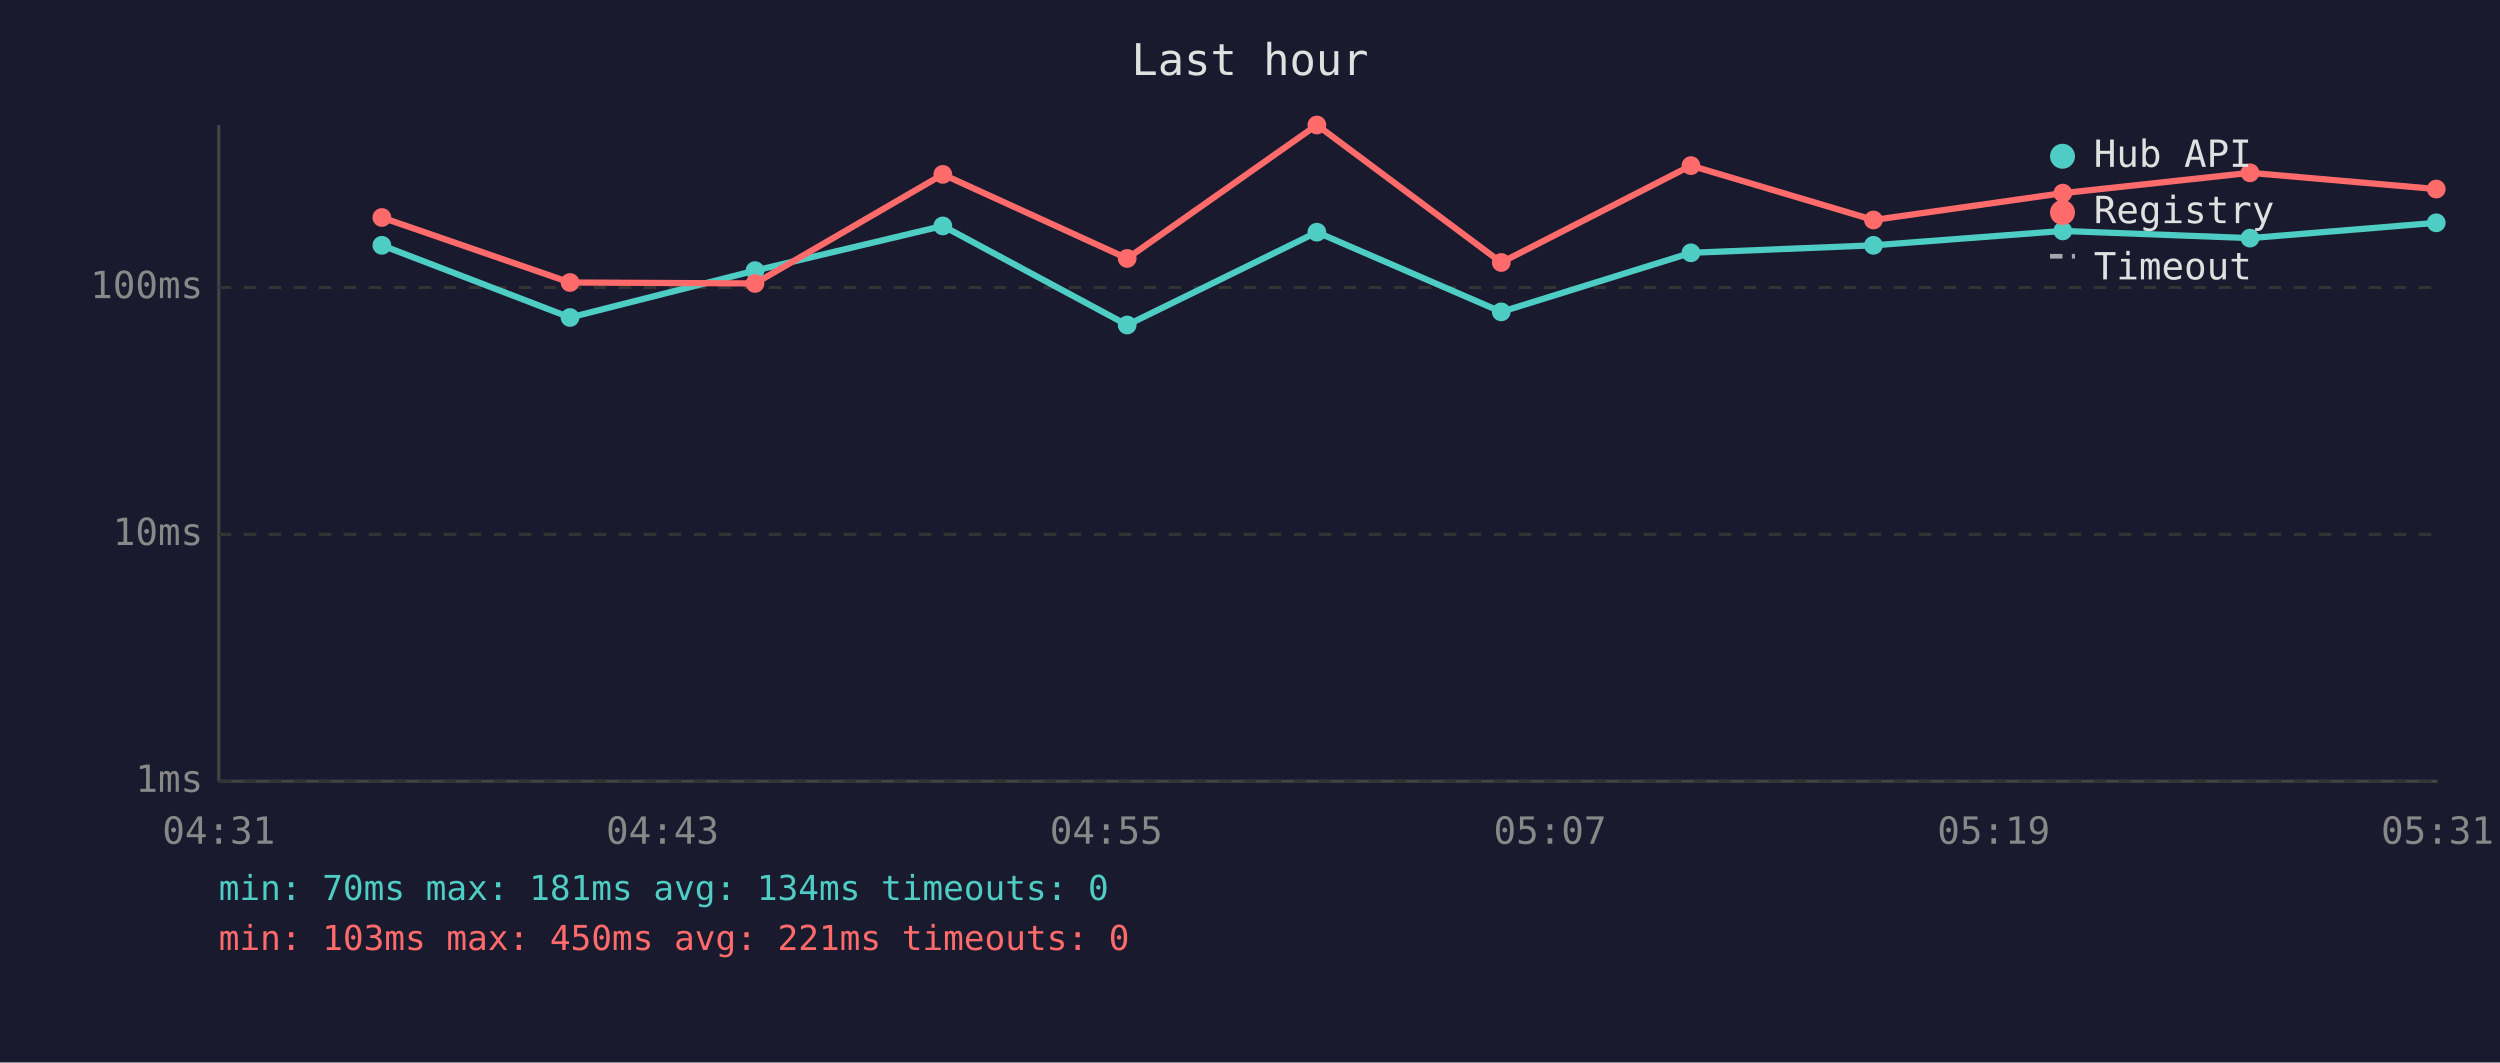
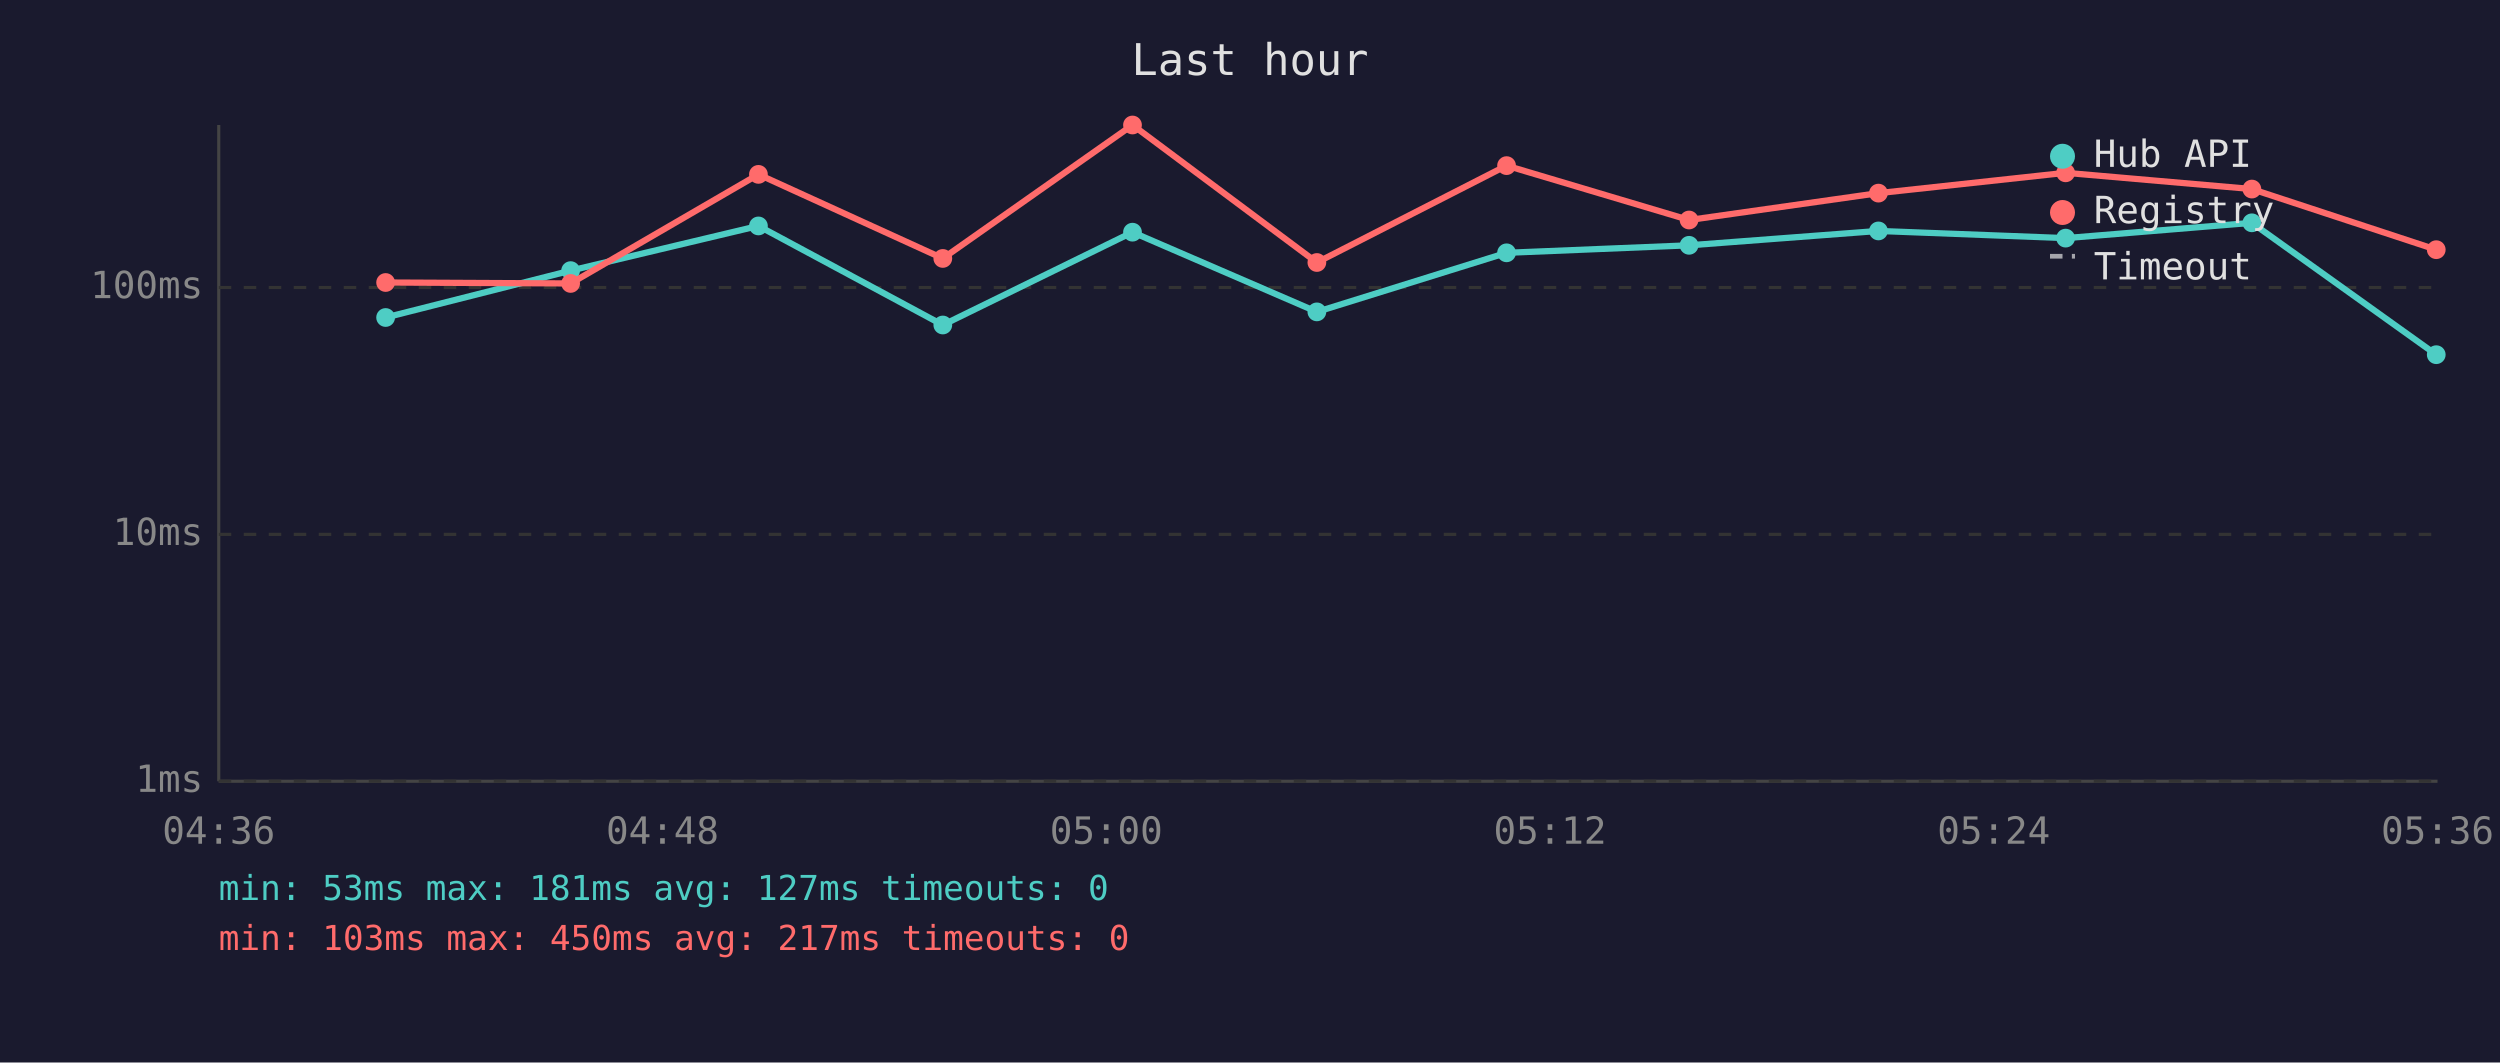
<svg xmlns="http://www.w3.org/2000/svg" viewBox="0 0 800 340" font-family="monospace" font-size="12">
  <rect width="800" height="340" fill="#1a1a2e" />
  <text x="400" y="24" fill="#e0e0e0" font-size="14" text-anchor="middle">Last hour</text>
  <line x1="70" y1="40" x2="70" y2="250" stroke="#444" stroke-width="1" />
  <line x1="70" y1="250" x2="780" y2="250" stroke="#444" stroke-width="1" />
  <line x1="70" y1="250" x2="780" y2="250" stroke="#333" stroke-width="1" stroke-dasharray="4" />
  <text x="65" y="250" fill="#888" text-anchor="end" dominant-baseline="middle">1ms</text>
  <line x1="70" y1="171" x2="780" y2="171" stroke="#333" stroke-width="1" stroke-dasharray="4" />
  <text x="65" y="171" fill="#888" text-anchor="end" dominant-baseline="middle">10ms</text>
  <line x1="70" y1="92" x2="780" y2="92" stroke="#333" stroke-width="1" stroke-dasharray="4" />
  <text x="65" y="92" fill="#888" text-anchor="end" dominant-baseline="middle">100ms</text>
-   <text x="70" y="270" fill="#888" text-anchor="middle">04:31</text>
-   <text x="212" y="270" fill="#888" text-anchor="middle">04:43</text>
-   <text x="354" y="270" fill="#888" text-anchor="middle">04:55</text>
-   <text x="496" y="270" fill="#888" text-anchor="middle">05:07</text>
-   <text x="638" y="270" fill="#888" text-anchor="middle">05:19</text>
-   <text x="780" y="270" fill="#888" text-anchor="middle">05:31</text>
-   <polyline points="122.2,78.5 182.4,101.6 241.6,86.6 301.7,72.3 360.7,104.0 421.4,74.3 480.4,99.8 541.1,80.9 599.5,78.5 660.1,73.9 720.0,76.2 779.6,71.3" fill="none" stroke="#4ecdc4" stroke-width="2" opacity="1" />
-   <circle cx="122.2" cy="78.5" r="3" fill="#4ecdc4" />
-   <circle cx="182.4" cy="101.6" r="3" fill="#4ecdc4" />
-   <circle cx="241.6" cy="86.6" r="3" fill="#4ecdc4" />
-   <circle cx="301.7" cy="72.3" r="3" fill="#4ecdc4" />
-   <circle cx="360.7" cy="104.0" r="3" fill="#4ecdc4" />
-   <circle cx="421.4" cy="74.3" r="3" fill="#4ecdc4" />
-   <circle cx="480.4" cy="99.8" r="3" fill="#4ecdc4" />
-   <circle cx="541.1" cy="80.9" r="3" fill="#4ecdc4" />
-   <circle cx="599.5" cy="78.5" r="3" fill="#4ecdc4" />
-   <circle cx="660.1" cy="73.9" r="3" fill="#4ecdc4" />
-   <circle cx="720.0" cy="76.2" r="3" fill="#4ecdc4" />
-   <circle cx="779.6" cy="71.3" r="3" fill="#4ecdc4" />
-   <polyline points="122.2,69.6 182.4,90.4 241.6,90.7 301.7,55.8 360.7,82.7 421.4,40.0 480.4,84.0 541.1,53.0 599.5,70.4 660.1,61.8 720.0,55.3 779.6,60.5" fill="none" stroke="#ff6b6b" stroke-width="2" opacity="1" />
-   <circle cx="122.2" cy="69.6" r="3" fill="#ff6b6b" />
-   <circle cx="182.4" cy="90.4" r="3" fill="#ff6b6b" />
-   <circle cx="241.6" cy="90.7" r="3" fill="#ff6b6b" />
-   <circle cx="301.7" cy="55.8" r="3" fill="#ff6b6b" />
-   <circle cx="360.7" cy="82.7" r="3" fill="#ff6b6b" />
-   <circle cx="421.4" cy="40.0" r="3" fill="#ff6b6b" />
-   <circle cx="480.4" cy="84.0" r="3" fill="#ff6b6b" />
-   <circle cx="541.1" cy="53.0" r="3" fill="#ff6b6b" />
-   <circle cx="599.5" cy="70.4" r="3" fill="#ff6b6b" />
-   <circle cx="660.1" cy="61.8" r="3" fill="#ff6b6b" />
-   <circle cx="720.0" cy="55.3" r="3" fill="#ff6b6b" />
-   <circle cx="779.6" cy="60.5" r="3" fill="#ff6b6b" />
+   <text x="70" y="270" fill="#888" text-anchor="middle">04:36</text>
+   <text x="212" y="270" fill="#888" text-anchor="middle">04:48</text>
+   <text x="354" y="270" fill="#888" text-anchor="middle">05:00</text>
+   <text x="496" y="270" fill="#888" text-anchor="middle">05:12</text>
+   <text x="638" y="270" fill="#888" text-anchor="middle">05:24</text>
+   <text x="780" y="270" fill="#888" text-anchor="middle">05:36</text>
+   <polyline points="123.4,101.6 182.6,86.6 242.7,72.3 301.7,104.0 362.4,74.3 421.4,99.8 482.1,80.9 540.5,78.5 601.1,73.9 661.0,76.2 720.6,71.3 779.6,113.5" fill="none" stroke="#4ecdc4" stroke-width="2" opacity="1" />
+   <circle cx="123.4" cy="101.6" r="3" fill="#4ecdc4" />
+   <circle cx="182.6" cy="86.6" r="3" fill="#4ecdc4" />
+   <circle cx="242.7" cy="72.3" r="3" fill="#4ecdc4" />
+   <circle cx="301.7" cy="104.0" r="3" fill="#4ecdc4" />
+   <circle cx="362.4" cy="74.3" r="3" fill="#4ecdc4" />
+   <circle cx="421.4" cy="99.8" r="3" fill="#4ecdc4" />
+   <circle cx="482.1" cy="80.9" r="3" fill="#4ecdc4" />
+   <circle cx="540.5" cy="78.5" r="3" fill="#4ecdc4" />
+   <circle cx="601.1" cy="73.9" r="3" fill="#4ecdc4" />
+   <circle cx="661.0" cy="76.2" r="3" fill="#4ecdc4" />
+   <circle cx="720.6" cy="71.3" r="3" fill="#4ecdc4" />
+   <circle cx="779.6" cy="113.5" r="3" fill="#4ecdc4" />
+   <polyline points="123.4,90.4 182.6,90.7 242.7,55.8 301.7,82.7 362.4,40.0 421.4,84.0 482.1,53.0 540.5,70.4 601.1,61.8 661.0,55.3 720.6,60.5 779.6,79.9" fill="none" stroke="#ff6b6b" stroke-width="2" opacity="1" />
+   <circle cx="123.4" cy="90.4" r="3" fill="#ff6b6b" />
+   <circle cx="182.6" cy="90.7" r="3" fill="#ff6b6b" />
+   <circle cx="242.7" cy="55.8" r="3" fill="#ff6b6b" />
+   <circle cx="301.7" cy="82.7" r="3" fill="#ff6b6b" />
+   <circle cx="362.4" cy="40.0" r="3" fill="#ff6b6b" />
+   <circle cx="421.4" cy="84.0" r="3" fill="#ff6b6b" />
+   <circle cx="482.1" cy="53.0" r="3" fill="#ff6b6b" />
+   <circle cx="540.5" cy="70.4" r="3" fill="#ff6b6b" />
+   <circle cx="601.1" cy="61.8" r="3" fill="#ff6b6b" />
+   <circle cx="661.0" cy="55.3" r="3" fill="#ff6b6b" />
+   <circle cx="720.6" cy="60.5" r="3" fill="#ff6b6b" />
+   <circle cx="779.6" cy="79.9" r="3" fill="#ff6b6b" />
  <circle cx="660" cy="50" r="4" fill="#4ecdc4" />
  <text x="670" y="50" fill="#e0e0e0" dominant-baseline="middle">Hub API</text>
  <circle cx="660" cy="68" r="4" fill="#ff6b6b" />
  <text x="670" y="68" fill="#e0e0e0" dominant-baseline="middle">Registry</text>
  <line x1="656" y1="82" x2="664" y2="82" stroke="#e0e0e0" stroke-width="1.5" stroke-dasharray="4,3" opacity="0.7" />
  <text x="670" y="86" fill="#e0e0e0" dominant-baseline="middle">Timeout</text>
-   <text x="70" y="288" fill="#4ecdc4" font-size="11">min: 70ms  max: 181ms  avg: 134ms  timeouts: 0</text>
-   <text x="70" y="304" fill="#ff6b6b" font-size="11">min: 103ms  max: 450ms  avg: 221ms  timeouts: 0</text>
+   <text x="70" y="288" fill="#4ecdc4" font-size="11">min: 53ms  max: 181ms  avg: 127ms  timeouts: 0</text>
+   <text x="70" y="304" fill="#ff6b6b" font-size="11">min: 103ms  max: 450ms  avg: 217ms  timeouts: 0</text>
</svg>
